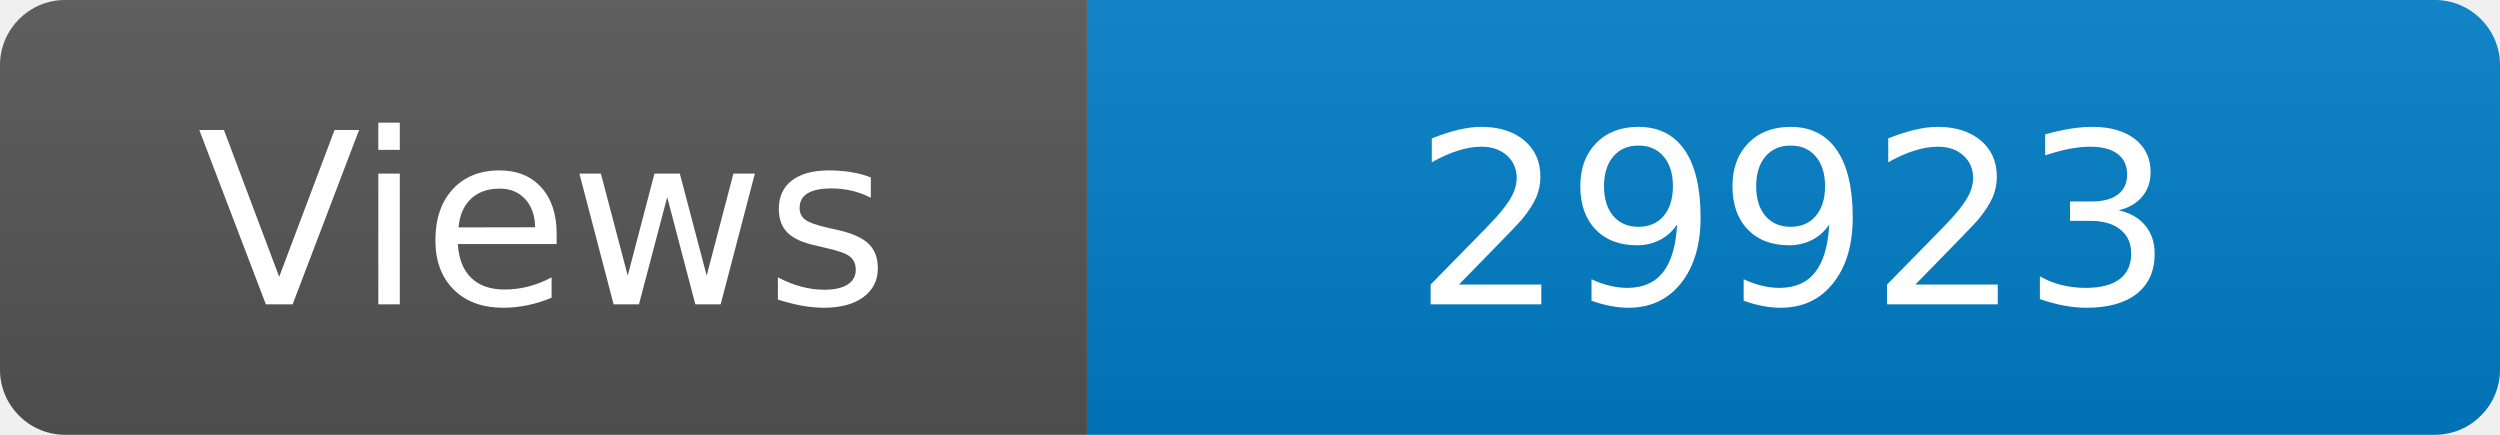
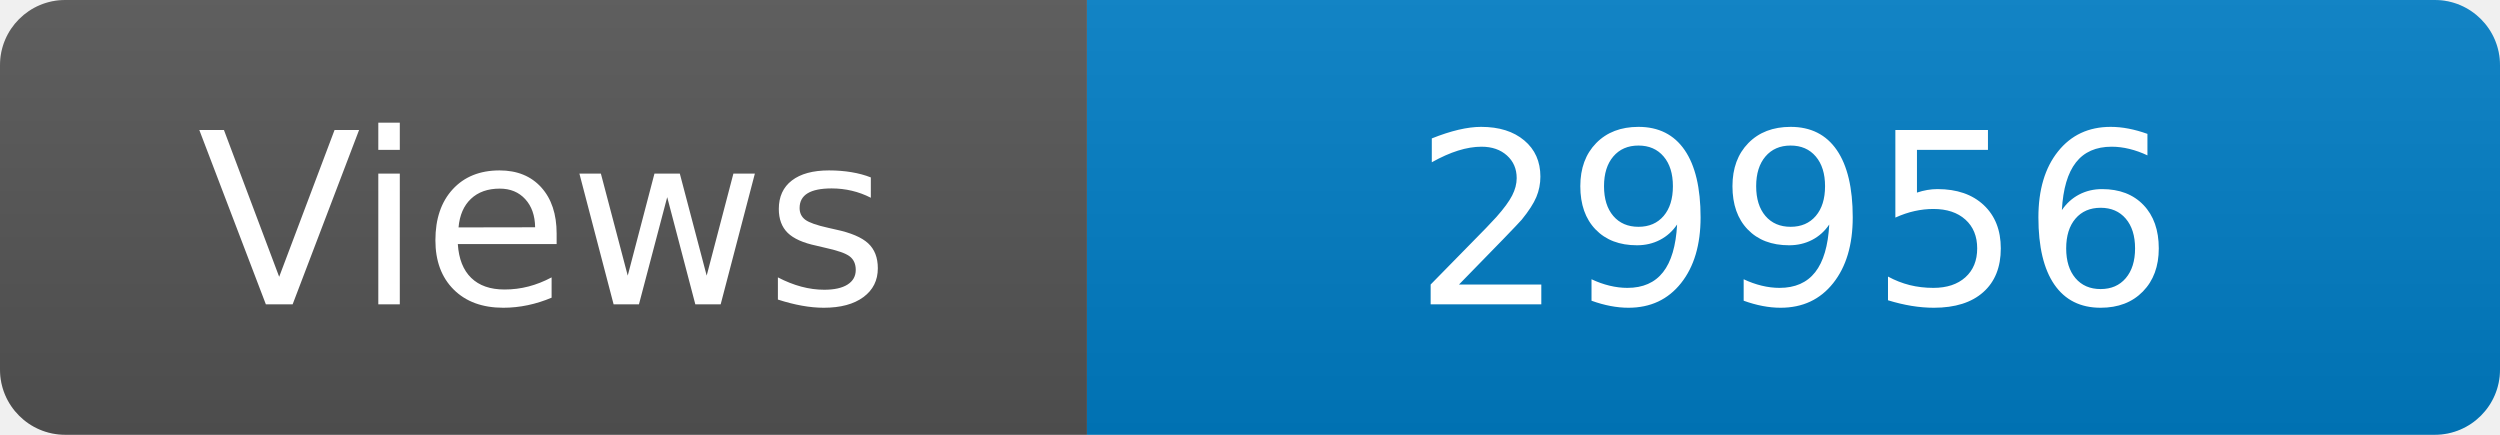
<svg xmlns="http://www.w3.org/2000/svg" width="115" height="20" role="img" aria-label="Maintained?: yes">
  <linearGradient id="s" x2="0" y2="100%">
    <stop offset="0" stop-color="#bbb" stop-opacity=".1" />
    <stop offset="1" stop-opacity=".1" />
  </linearGradient>
  <clipPath id="r">
    <rect width="115" height="20" rx="3" fill="#fff" />
  </clipPath>
  <g clip-path="url(#r)">
    <rect width="50" height="20" fill="#555" />
    <rect x="50" width="160" height="20" fill="#007ec6" />
    <rect width="115" height="20" fill="url(#s)" />
  </g>
  <g fill="#fff" text-anchor="middle" font-family="Verdana,Geneva,DejaVu Sans,sans-serif" font-size="110">
    <text x="250" y="140" transform="scale(.1)" fill="#fff">Views</text>
-     <text x="825" y="140" transform="scale(.1)" fill="#fff">29923</text>
+     <text x="825" y="140" transform="scale(.1)" fill="#fff">29956</text>
  </g>
</svg>
